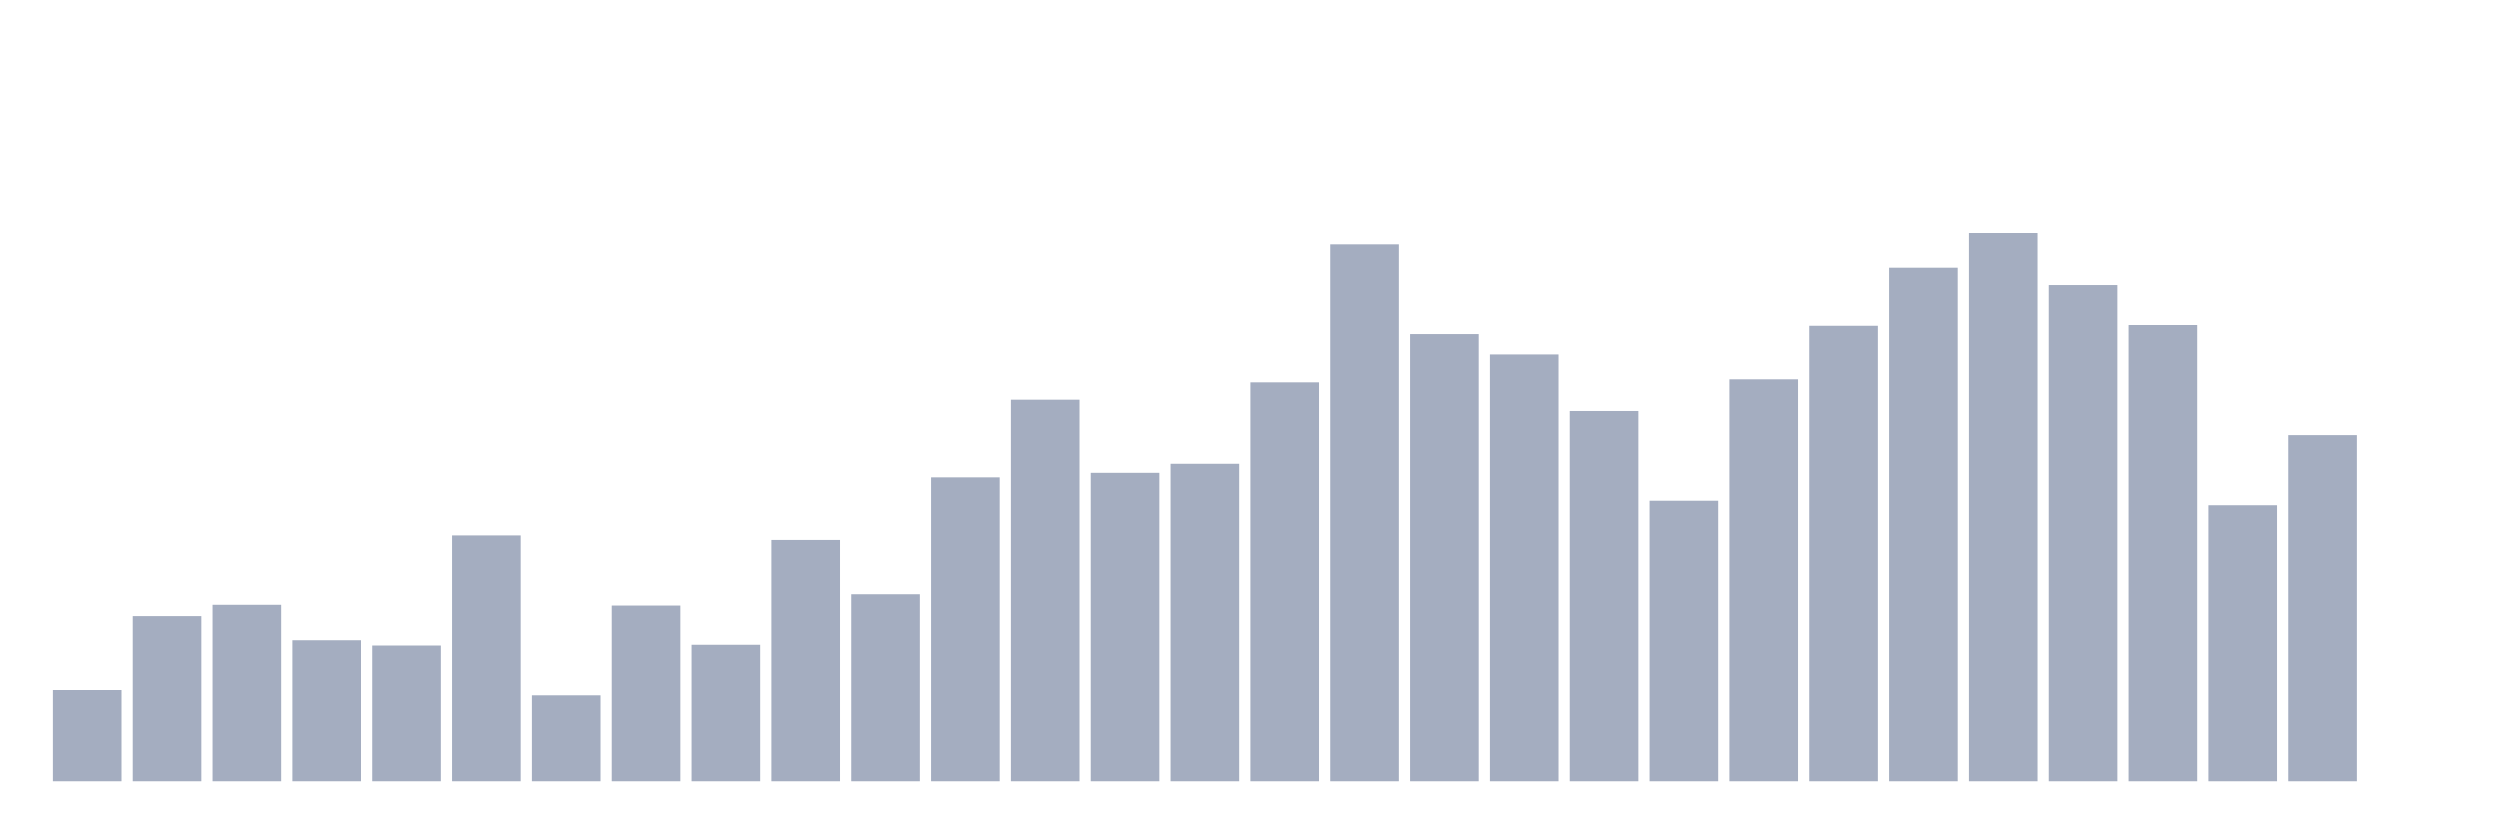
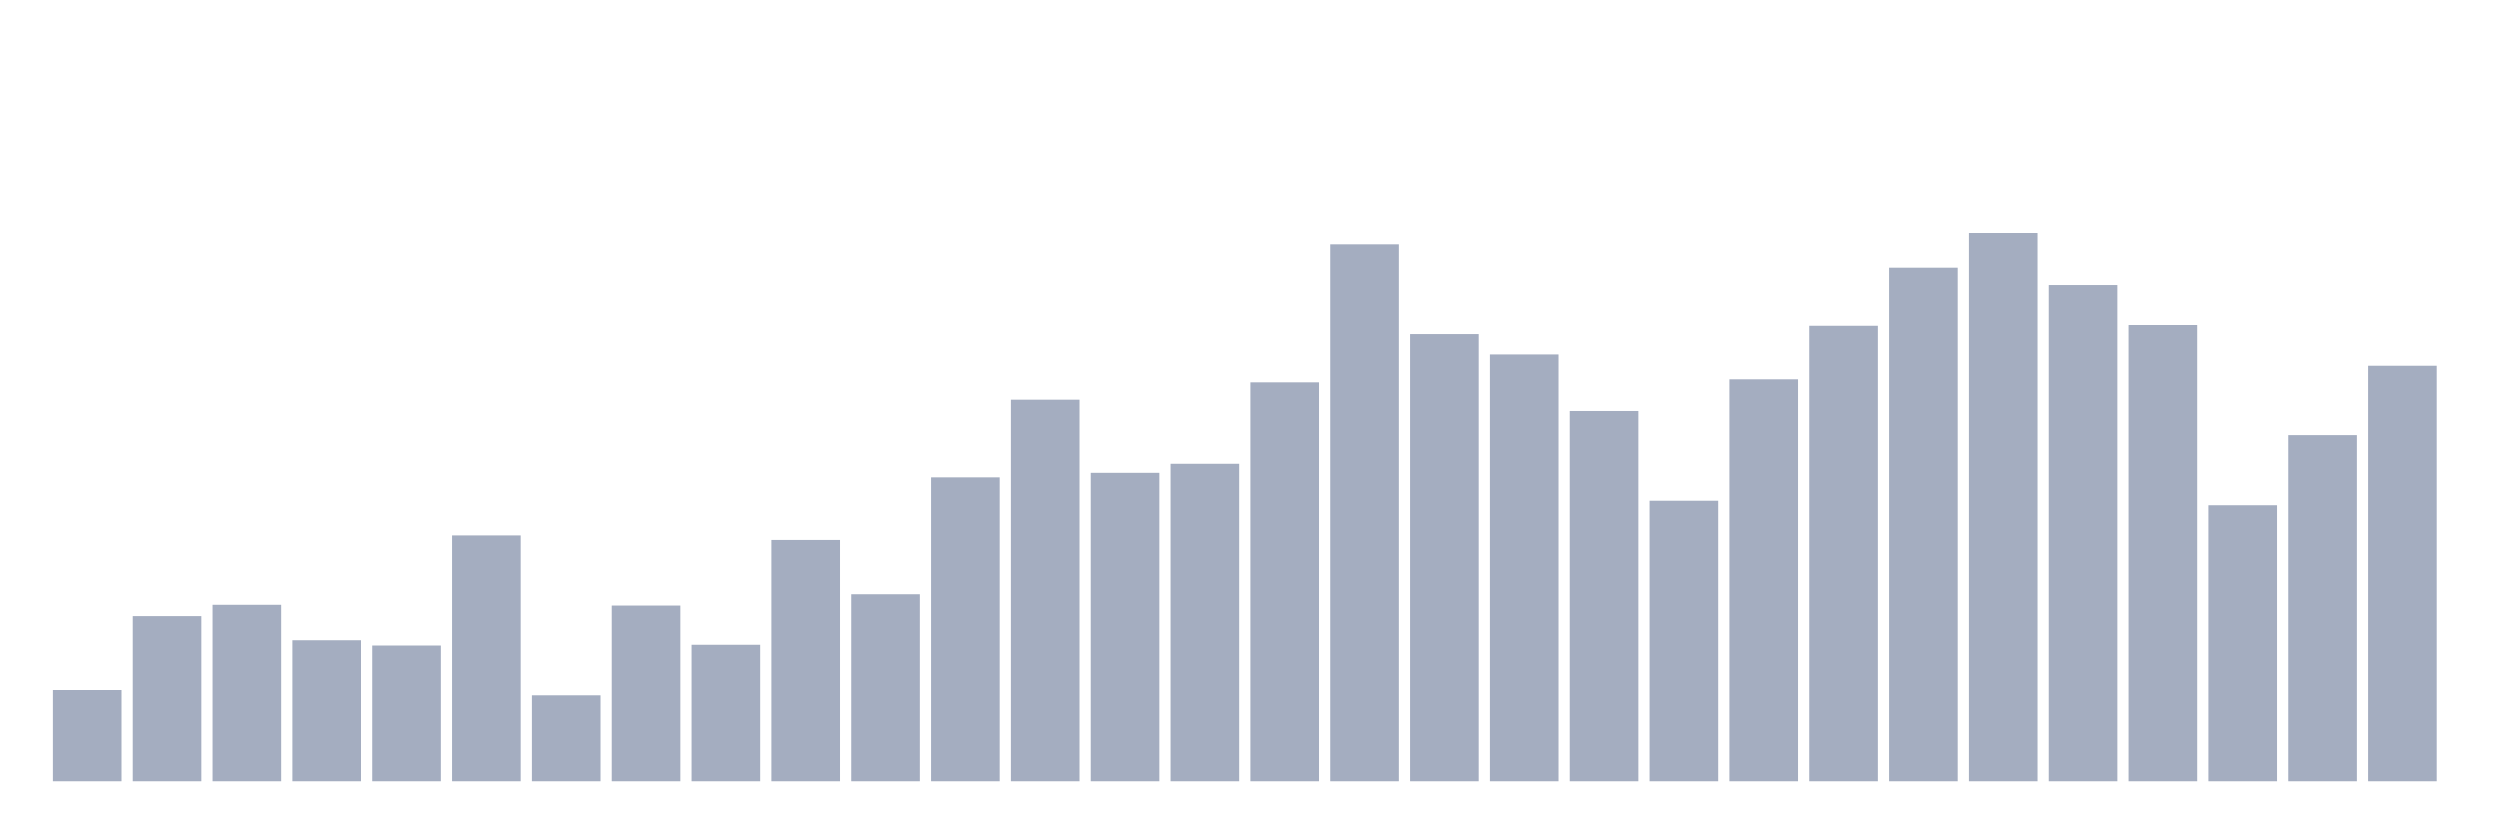
<svg xmlns="http://www.w3.org/2000/svg" viewBox="0 0 480 160">
  <g transform="translate(10,10)">
    <rect class="bar" x="0.153" width="13.175" y="122.48" height="17.52" fill="rgb(164,173,192)" />
    <rect class="bar" x="15.482" width="13.175" y="108.291" height="31.709" fill="rgb(164,173,192)" />
    <rect class="bar" x="30.81" width="13.175" y="106.119" height="33.881" fill="rgb(164,173,192)" />
    <rect class="bar" x="46.138" width="13.175" y="112.924" height="27.076" fill="rgb(164,173,192)" />
    <rect class="bar" x="61.466" width="13.175" y="113.938" height="26.062" fill="rgb(164,173,192)" />
    <rect class="bar" x="76.794" width="13.175" y="92.798" height="47.202" fill="rgb(164,173,192)" />
    <rect class="bar" x="92.123" width="13.175" y="123.494" height="16.506" fill="rgb(164,173,192)" />
    <rect class="bar" x="107.451" width="13.175" y="106.264" height="33.736" fill="rgb(164,173,192)" />
    <rect class="bar" x="122.779" width="13.175" y="113.793" height="26.207" fill="rgb(164,173,192)" />
    <rect class="bar" x="138.107" width="13.175" y="93.667" height="46.333" fill="rgb(164,173,192)" />
    <rect class="bar" x="153.436" width="13.175" y="104.092" height="35.908" fill="rgb(164,173,192)" />
    <rect class="bar" x="168.764" width="13.175" y="81.649" height="58.351" fill="rgb(164,173,192)" />
    <rect class="bar" x="184.092" width="13.175" y="66.736" height="73.264" fill="rgb(164,173,192)" />
    <rect class="bar" x="199.42" width="13.175" y="80.78" height="59.22" fill="rgb(164,173,192)" />
    <rect class="bar" x="214.748" width="13.175" y="79.043" height="60.957" fill="rgb(164,173,192)" />
    <rect class="bar" x="230.077" width="13.175" y="63.405" height="76.595" fill="rgb(164,173,192)" />
    <rect class="bar" x="245.405" width="13.175" y="36.909" height="103.091" fill="rgb(164,173,192)" />
    <rect class="bar" x="260.733" width="13.175" y="54.139" height="85.861" fill="rgb(164,173,192)" />
    <rect class="bar" x="276.061" width="13.175" y="58.048" height="81.952" fill="rgb(164,173,192)" />
    <rect class="bar" x="291.39" width="13.175" y="68.908" height="71.092" fill="rgb(164,173,192)" />
    <rect class="bar" x="306.718" width="13.175" y="86.138" height="53.862" fill="rgb(164,173,192)" />
    <rect class="bar" x="322.046" width="13.175" y="62.826" height="77.174" fill="rgb(164,173,192)" />
    <rect class="bar" x="337.374" width="13.175" y="52.546" height="87.454" fill="rgb(164,173,192)" />
    <rect class="bar" x="352.702" width="13.175" y="41.397" height="98.603" fill="rgb(164,173,192)" />
    <rect class="bar" x="368.031" width="13.175" y="34.737" height="105.263" fill="rgb(164,173,192)" />
    <rect class="bar" x="383.359" width="13.175" y="44.727" height="95.273" fill="rgb(164,173,192)" />
    <rect class="bar" x="398.687" width="13.175" y="52.401" height="87.599" fill="rgb(164,173,192)" />
    <rect class="bar" x="414.015" width="13.175" y="87.006" height="52.994" fill="rgb(164,173,192)" />
    <rect class="bar" x="429.344" width="13.175" y="73.541" height="66.459" fill="rgb(164,173,192)" />
-     <rect class="bar" x="444.672" width="13.175" y="140" height="0" fill="rgb(164,173,192)" />
+     <rect class="bar" x="444.672" width="13.175" y="60.22" height="79.78" fill="rgb(164,173,192)" />
  </g>
</svg>
